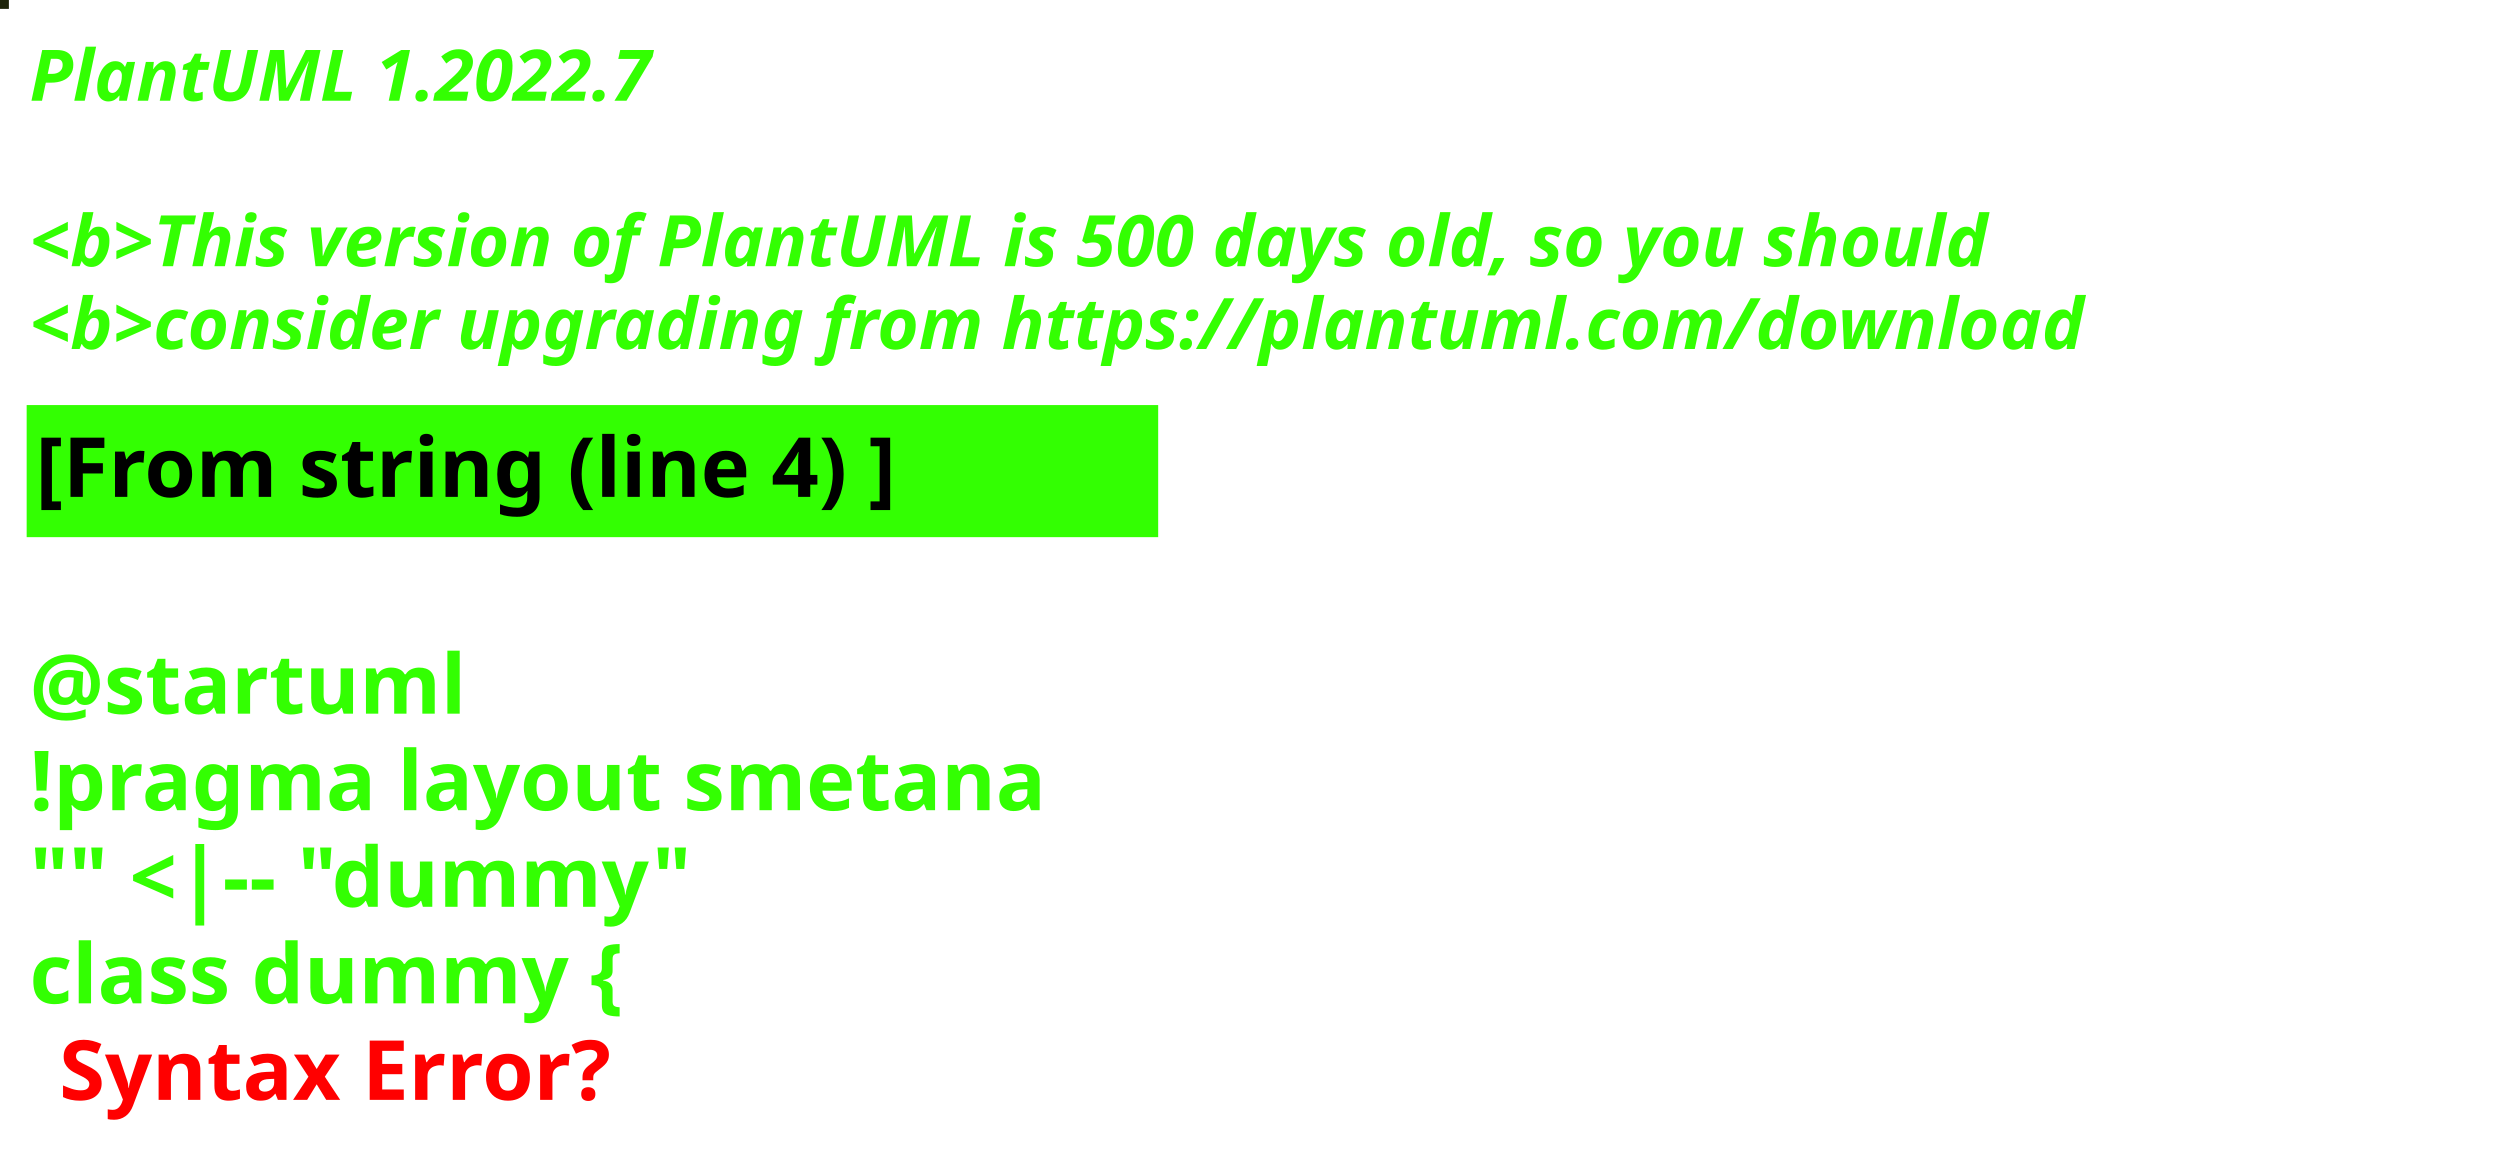
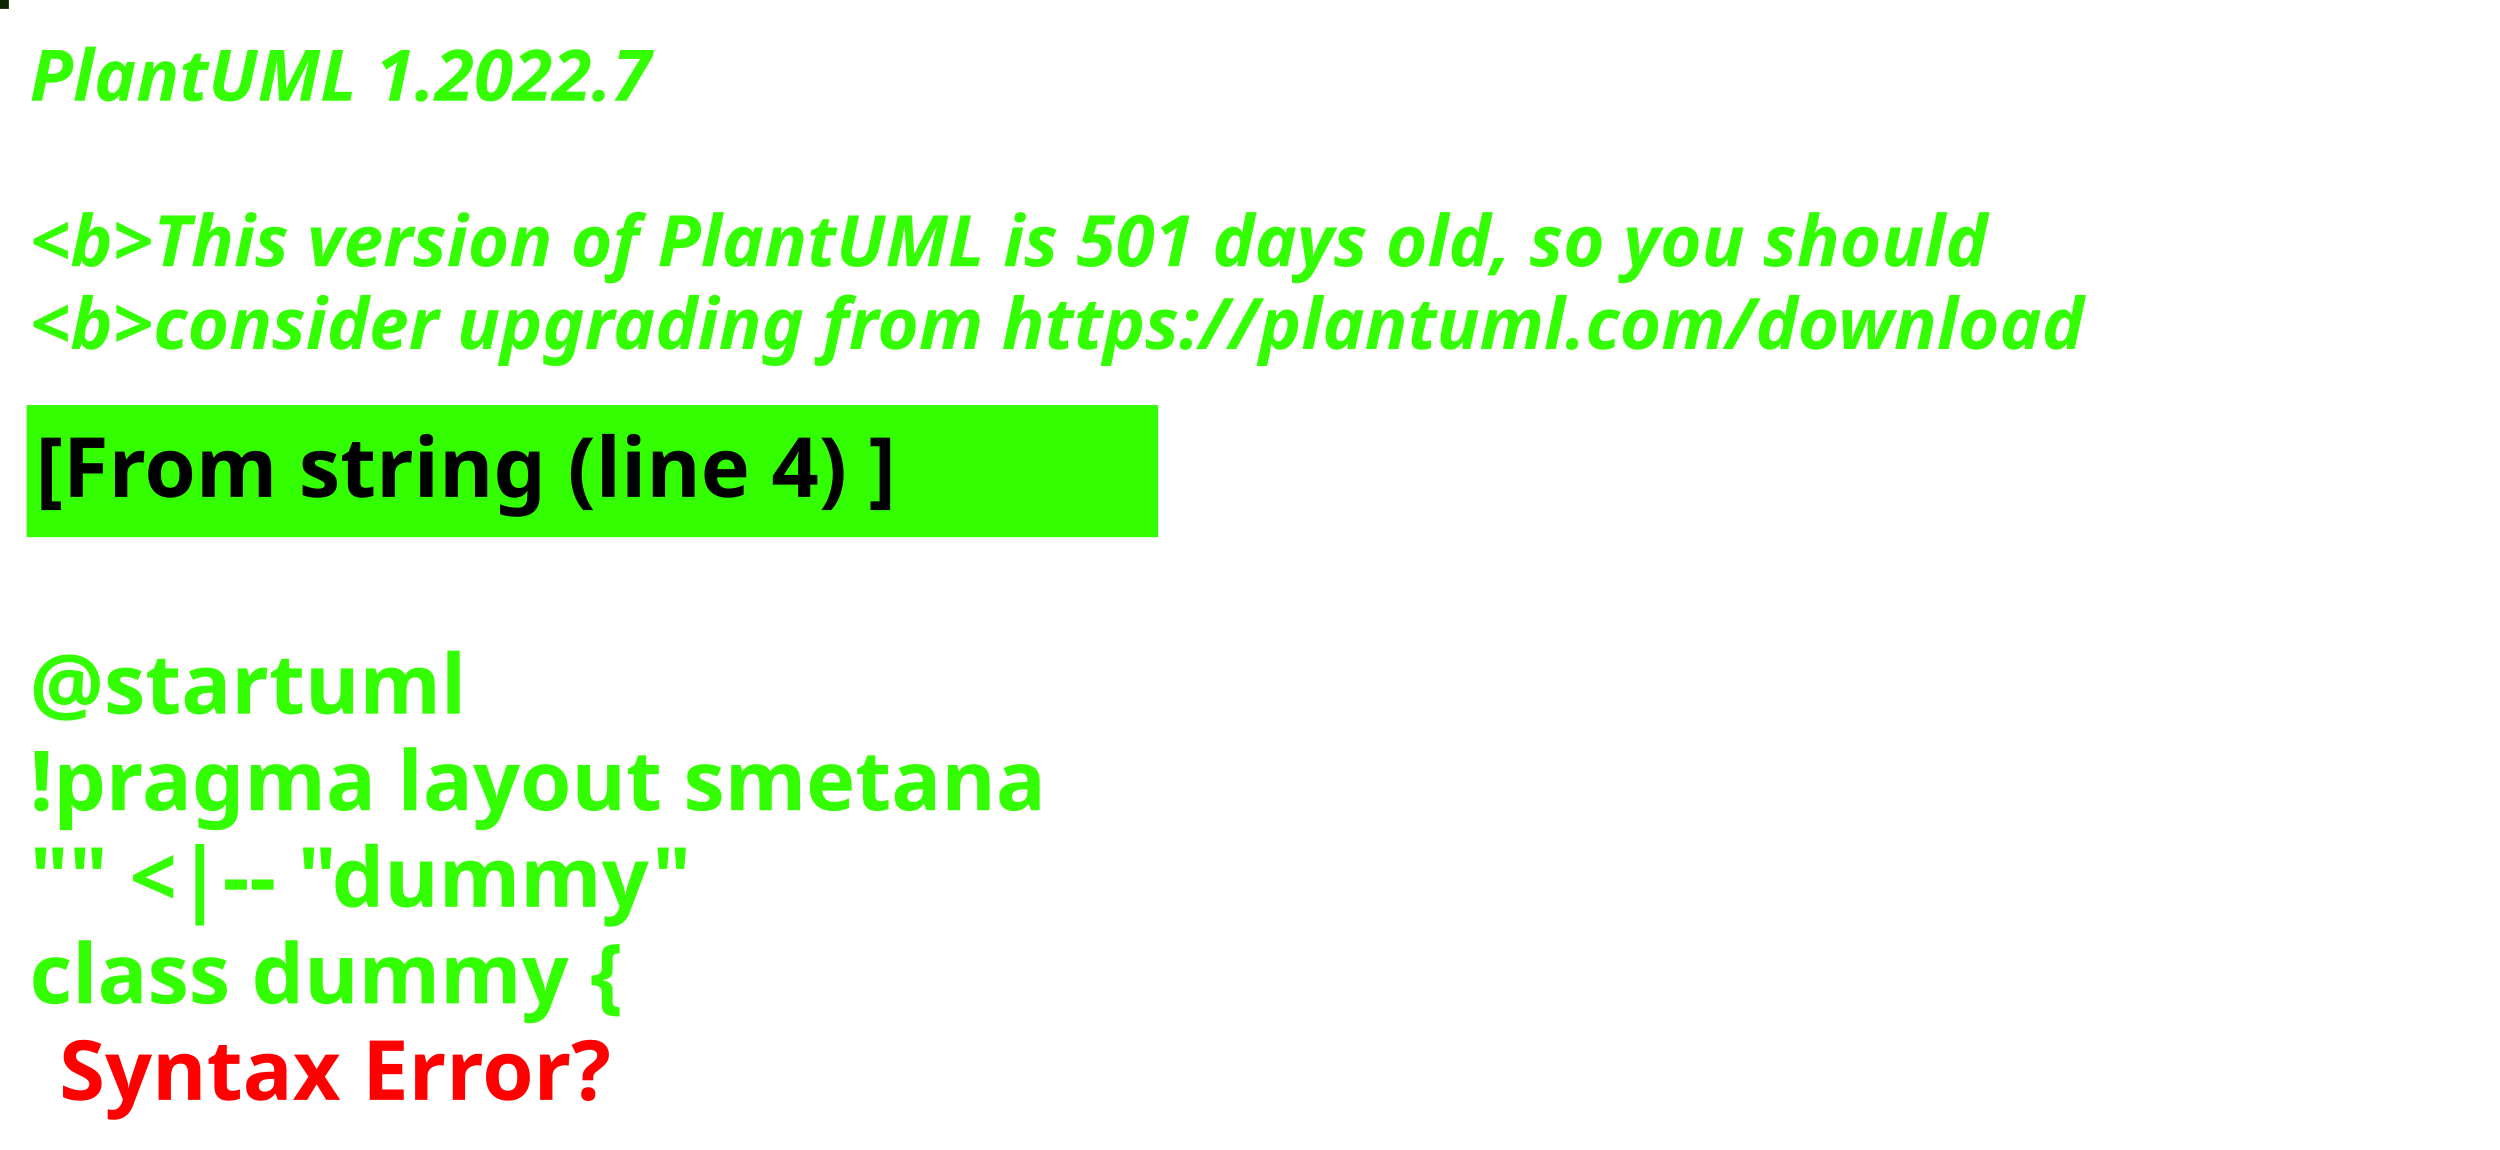
<svg xmlns="http://www.w3.org/2000/svg" contentStyleType="text/css" height="194px" preserveAspectRatio="none" style="width:422px;height:194px;background:#000000;" version="1.1" viewBox="0 0 422 194" width="422px" zoomAndPan="magnify">
  <defs />
  <g>
-     <rect fill="#1E240A" height="1" style="stroke:#1E240A;stroke-width:1.0;" width="1" x="0" y="0" />
+     <rect fill="#0C2701" height="1" style="stroke:#0C2701;stroke-width:1.0;" width="1" x="0" y="0" />
    <text fill="#33FF02" font-family="sans-serif" font-size="12" font-style="italic" font-weight="bold" lengthAdjust="spacing" textLength="127" x="5" y="17">PlantUML 1.2022.7</text>
    <text fill="#33FF02" font-family="sans-serif" font-size="12" font-style="italic" font-weight="bold" lengthAdjust="spacing" textLength="4" x="5" y="30.969"> </text>
-     <text fill="#33FF02" font-family="sans-serif" font-size="12" font-style="italic" font-weight="bold" lengthAdjust="spacing" textLength="399" x="5" y="44.938">&lt;b&gt;This version of PlantUML is 500 days old, so you should</text>
+     <text fill="#33FF02" font-family="sans-serif" font-size="12" font-style="italic" font-weight="bold" lengthAdjust="spacing" textLength="399" x="5" y="44.938">&lt;b&gt;This version of PlantUML is 501 days old, so you should</text>
    <text fill="#33FF02" font-family="sans-serif" font-size="12" font-style="italic" font-weight="bold" lengthAdjust="spacing" textLength="408" x="5" y="58.906">&lt;b&gt;consider upgrading from https://plantuml.com/download</text>
    <rect fill="#33FF02" height="21.297" style="stroke:#33FF02;stroke-width:1.0;" width="190" x="5" y="68.875" />
    <text fill="#000000" font-family="sans-serif" font-size="14" font-weight="bold" lengthAdjust="spacing" textLength="168" x="6" y="83.875">[From string (line 4) ]</text>
    <text fill="#33FF02" font-family="sans-serif" font-size="14" font-weight="bold" lengthAdjust="spacing" textLength="5" x="5" y="104.172"> </text>
    <text fill="#33FF02" font-family="sans-serif" font-size="14" font-weight="bold" lengthAdjust="spacing" textLength="79" x="5" y="120.469">@startuml</text>
    <text fill="#33FF02" font-family="sans-serif" font-size="14" font-weight="bold" lengthAdjust="spacing" textLength="190" x="5" y="136.766">!pragma layout smetana</text>
    <text fill="#33FF02" font-family="sans-serif" font-size="14" font-weight="bold" lengthAdjust="spacing" textLength="124" x="5" y="153.062">"" &lt;|-- "dummy"</text>
    <text fill="#33FF02" font-family="sans-serif" font-size="14" font-weight="bold" lengthAdjust="spacing" text-decoration="wavy underline" textLength="117" x="5" y="169.359">class dummy {</text>
    <text fill="#FF0000" font-family="sans-serif" font-size="14" font-weight="bold" lengthAdjust="spacing" textLength="106" x="10" y="185.656">Syntax Error?</text>
  </g>
</svg>
